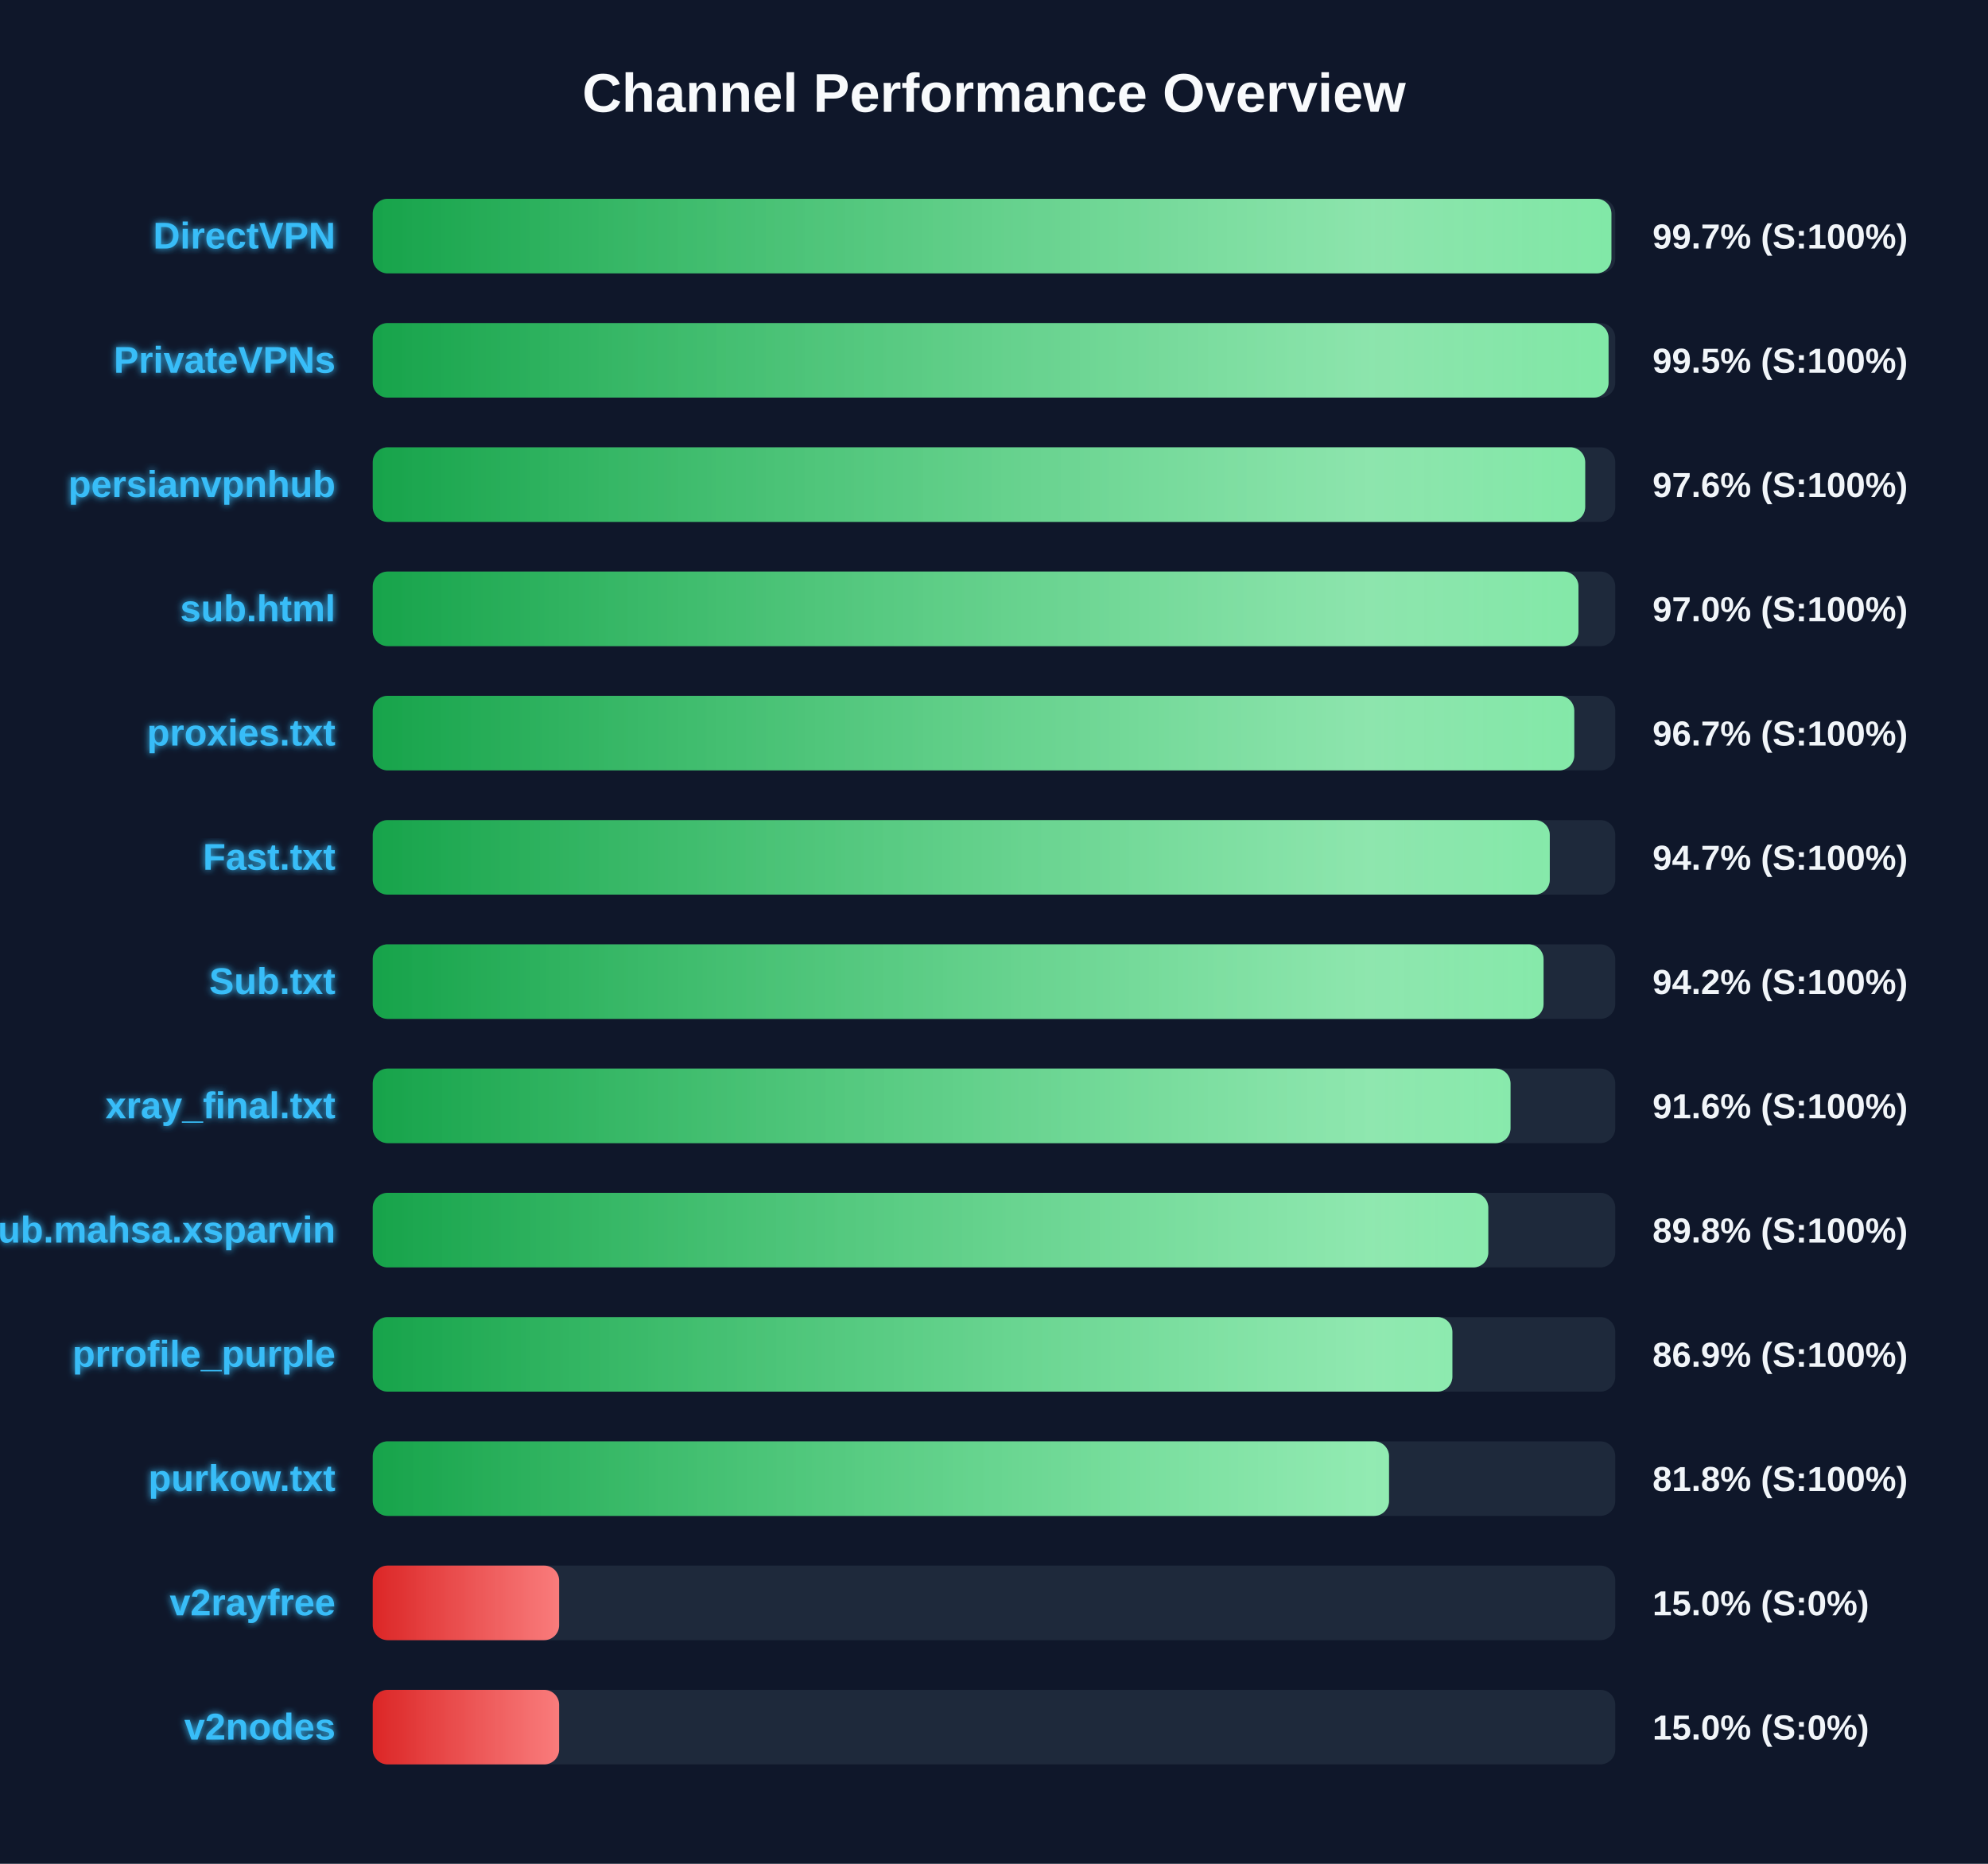
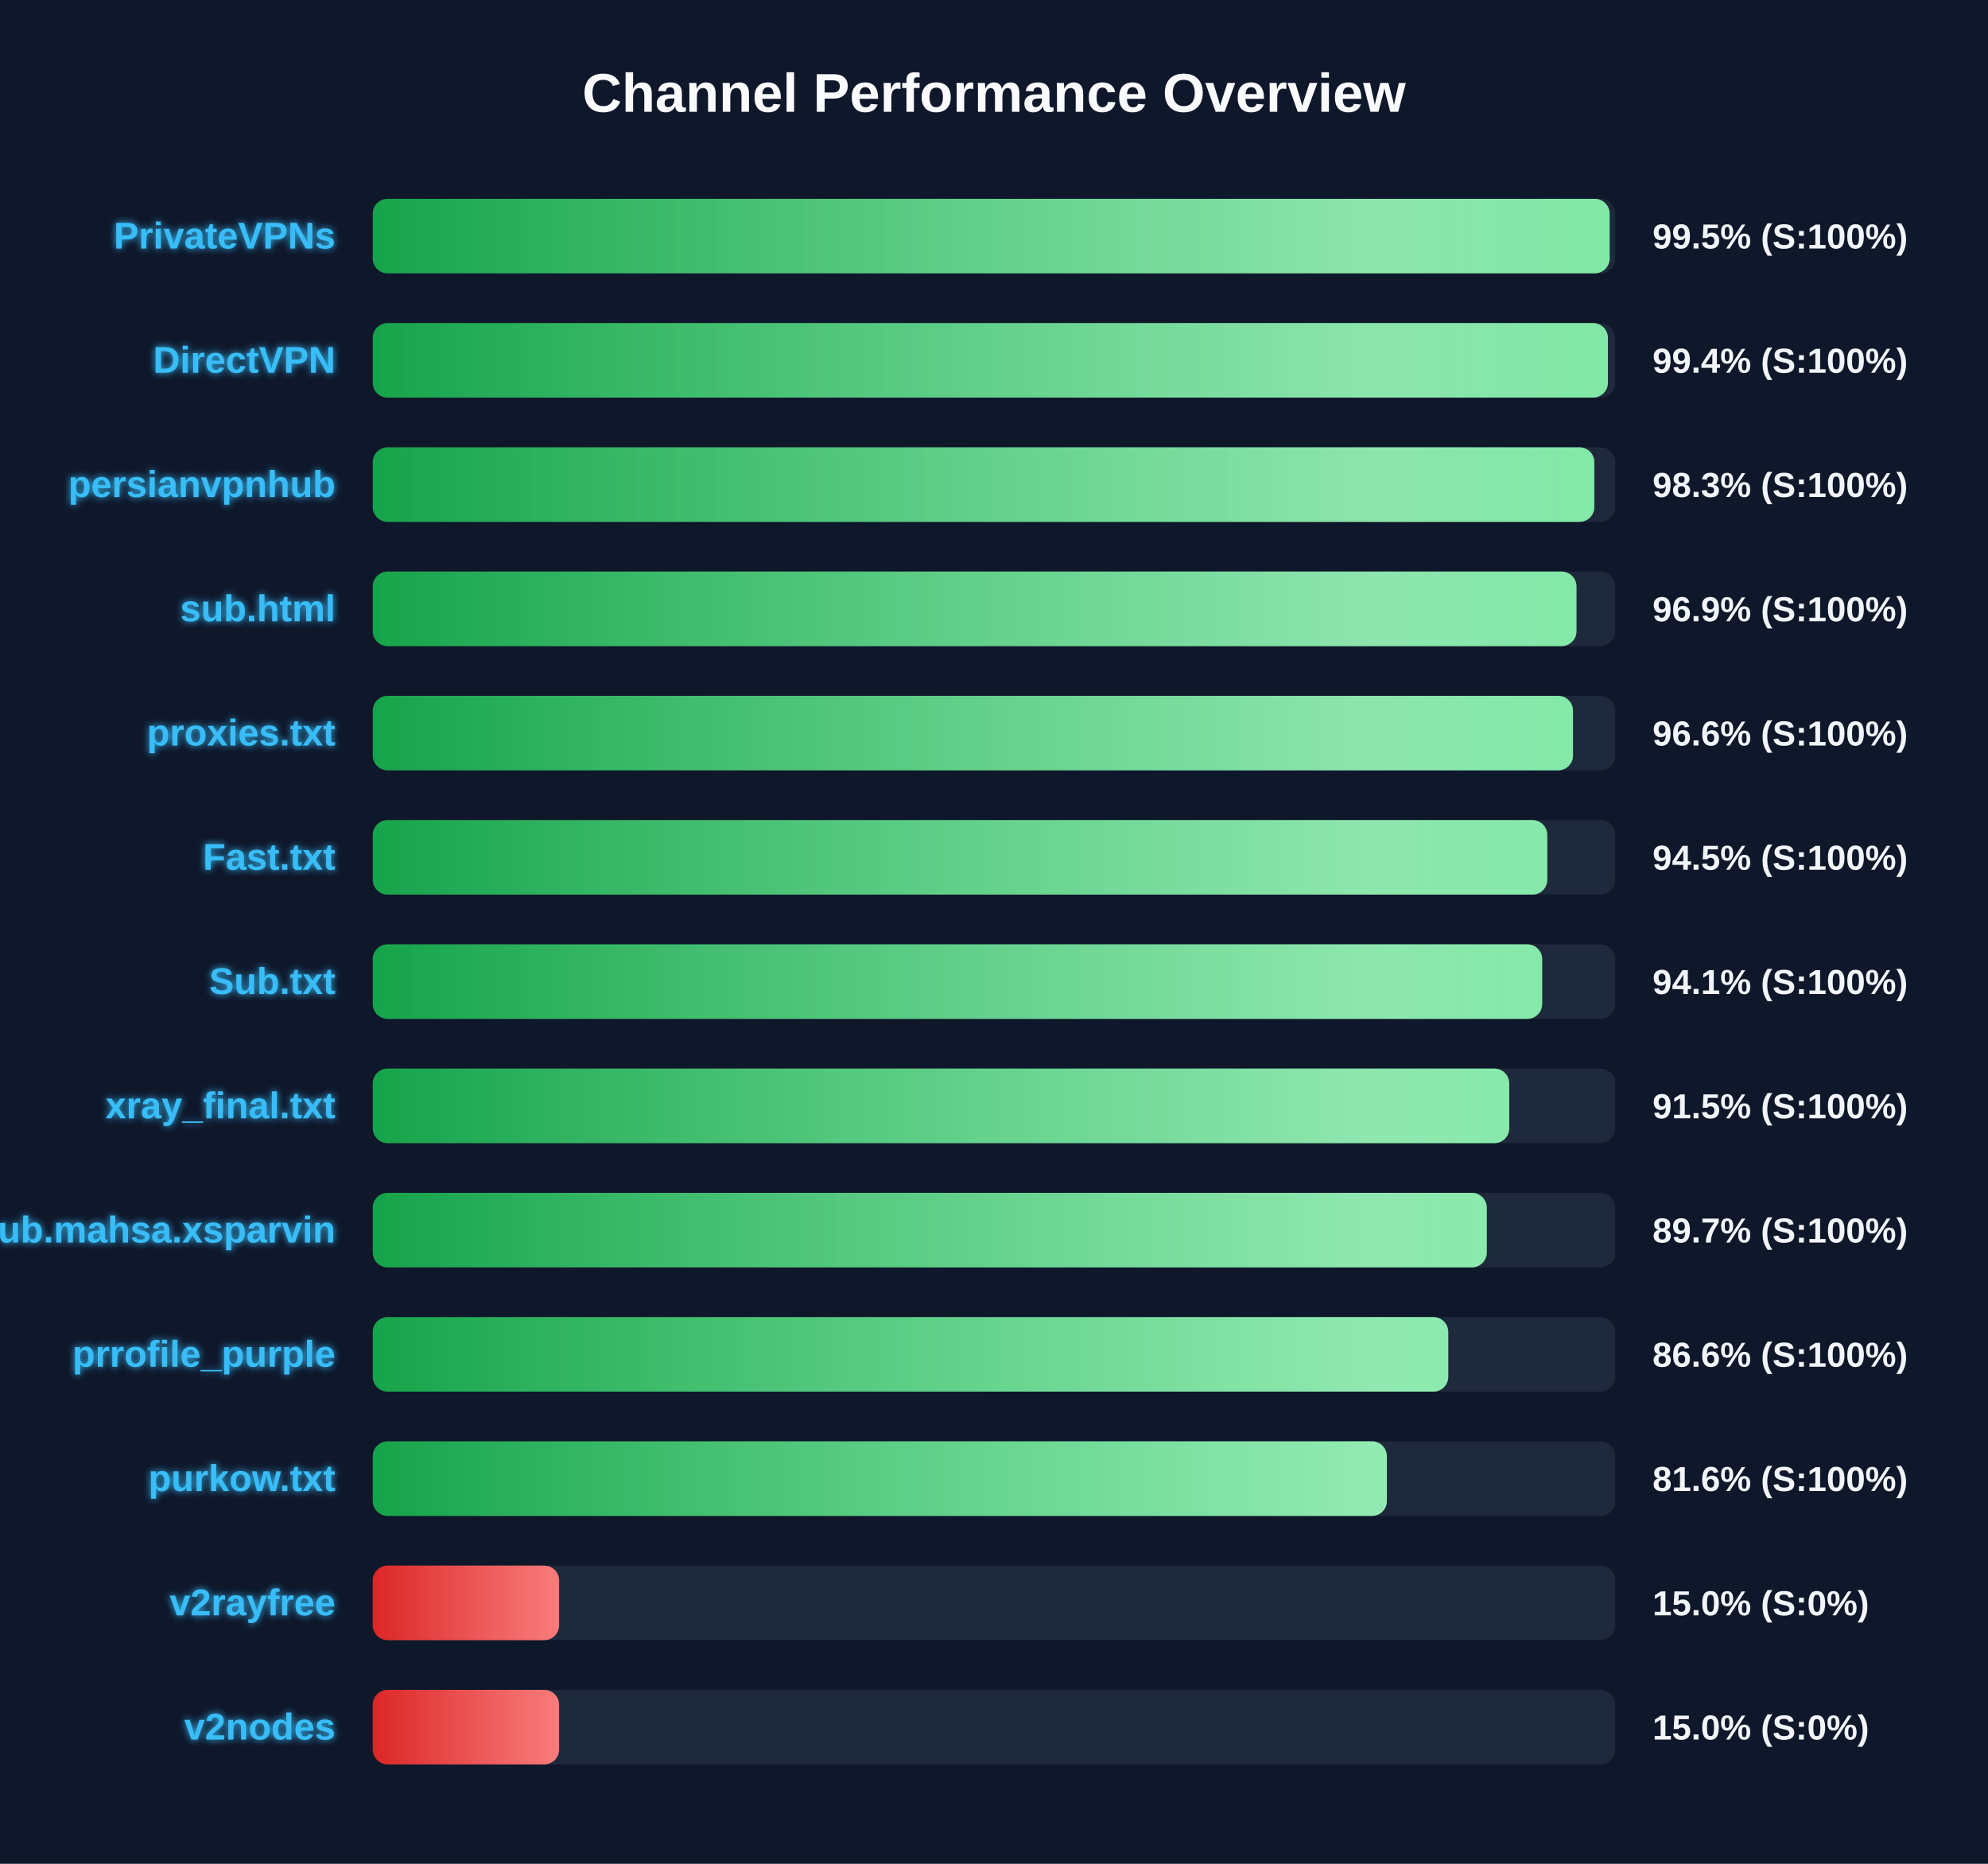
<svg xmlns="http://www.w3.org/2000/svg" width="800" height="750" version="1.1">
  <defs>
    <linearGradient id="grad-green" x1="0%" y1="0%" x2="100%" y2="0%">
      <stop offset="0%" stop-color="#16a34a" />
      <stop offset="100%" stop-color="#4ade80" />
    </linearGradient>
    <linearGradient id="grad-yellow" x1="0%" y1="0%" x2="100%" y2="0%">
      <stop offset="0%" stop-color="#ca8a04" />
      <stop offset="100%" stop-color="#fde047" />
    </linearGradient>
    <linearGradient id="grad-red" x1="0%" y1="0%" x2="100%" y2="0%">
      <stop offset="0%" stop-color="#dc2626" />
      <stop offset="100%" stop-color="#f87171" />
    </linearGradient>
    <linearGradient id="shimmer" x1="0%" y1="0%" x2="100%" y2="0%">
      <stop offset="0%" stop-color="rgba(255,255,255,0)" />
      <stop offset="50%" stop-color="rgba(255,255,255,0.4)" />
      <stop offset="100%" stop-color="rgba(255,255,255,0)" />
    </linearGradient>
    <filter id="glow" x="-20%" y="-20%" width="140%" height="140%">
      <feGaussianBlur stdDeviation="1.5" result="blur" />
      <feComposite in="SourceGraphic" in2="blur" operator="over" />
    </filter>
  </defs>
  <style>
        .bg-rect { fill: #0f172a; }
        .title { font: bold 22px 'Segoe UI', Arial, sans-serif; fill: #f8fafc; }
        .row { font: bold 15px 'Segoe UI', Arial, sans-serif; fill: #38bdf8; filter: url(#glow); }
        .score { font: bold 14px 'Segoe UI', Arial, sans-serif; fill: #f1f5f9; }
        @keyframes shimmer-anim {
            0% { transform: translateX(-100%); }
            100% { transform: translateX(200%); }
        }
        .shimmer-rect {
            animation: shimmer-anim 2.5s infinite linear;
        }
    </style>
  <rect width="100%" height="100%" class="bg-rect" />
  <text x="400" y="45" text-anchor="middle" class="title">Channel Performance Overview</text>
  <rect x="150" y="80" width="500" height="30" fill="#1e293b" rx="6" />
  <clipPath id="clip-0">
-     <rect x="150" y="80" width="498.45" height="30" rx="6" />
+     <rect x="150" y="80" width="497.75" height="30" rx="6" />
  </clipPath>
-   <rect x="150" y="80" width="498.45" height="30" fill="url(#grad-green)" rx="6" />
+   <rect x="150" y="80" width="497.75" height="30" fill="url(#grad-green)" rx="6" />
  <g clip-path="url(#clip-0)">
    <rect x="150" y="80" width="100%" height="30" fill="url(#shimmer)" class="shimmer-rect" />
  </g>
-   <text x="135" y="100" text-anchor="end" class="row">DirectVPN</text>
-   <text x="665" y="100" text-anchor="start" class="score">99.7% (S:100%)</text>
+   <text x="135" y="100" text-anchor="end" class="row">PrivateVPNs</text>
+   <text x="665" y="100" text-anchor="start" class="score">99.5% (S:100%)</text>
  <rect x="150" y="130" width="500" height="30" fill="#1e293b" rx="6" />
  <clipPath id="clip-1">
-     <rect x="150" y="130" width="497.3" height="30" rx="6" />
+     <rect x="150" y="130" width="497.05" height="30" rx="6" />
  </clipPath>
-   <rect x="150" y="130" width="497.3" height="30" fill="url(#grad-green)" rx="6" />
+   <rect x="150" y="130" width="497.05" height="30" fill="url(#grad-green)" rx="6" />
  <g clip-path="url(#clip-1)">
    <rect x="150" y="130" width="100%" height="30" fill="url(#shimmer)" class="shimmer-rect" />
  </g>
-   <text x="135" y="150" text-anchor="end" class="row">PrivateVPNs</text>
-   <text x="665" y="150" text-anchor="start" class="score">99.5% (S:100%)</text>
+   <text x="135" y="150" text-anchor="end" class="row">DirectVPN</text>
+   <text x="665" y="150" text-anchor="start" class="score">99.4% (S:100%)</text>
  <rect x="150" y="180" width="500" height="30" fill="#1e293b" rx="6" />
  <clipPath id="clip-2">
-     <rect x="150" y="180" width="487.9" height="30" rx="6" />
+     <rect x="150" y="180" width="491.6" height="30" rx="6" />
  </clipPath>
-   <rect x="150" y="180" width="487.9" height="30" fill="url(#grad-green)" rx="6" />
+   <rect x="150" y="180" width="491.6" height="30" fill="url(#grad-green)" rx="6" />
  <g clip-path="url(#clip-2)">
    <rect x="150" y="180" width="100%" height="30" fill="url(#shimmer)" class="shimmer-rect" />
  </g>
  <text x="135" y="200" text-anchor="end" class="row">persianvpnhub</text>
-   <text x="665" y="200" text-anchor="start" class="score">97.6% (S:100%)</text>
+   <text x="665" y="200" text-anchor="start" class="score">98.3% (S:100%)</text>
  <rect x="150" y="230" width="500" height="30" fill="#1e293b" rx="6" />
  <clipPath id="clip-3">
-     <rect x="150" y="230" width="485.2" height="30" rx="6" />
+     <rect x="150" y="230" width="484.4" height="30" rx="6" />
  </clipPath>
-   <rect x="150" y="230" width="485.2" height="30" fill="url(#grad-green)" rx="6" />
+   <rect x="150" y="230" width="484.4" height="30" fill="url(#grad-green)" rx="6" />
  <g clip-path="url(#clip-3)">
    <rect x="150" y="230" width="100%" height="30" fill="url(#shimmer)" class="shimmer-rect" />
  </g>
  <text x="135" y="250" text-anchor="end" class="row">sub.html</text>
-   <text x="665" y="250" text-anchor="start" class="score">97.0% (S:100%)</text>
+   <text x="665" y="250" text-anchor="start" class="score">96.9% (S:100%)</text>
  <rect x="150" y="280" width="500" height="30" fill="#1e293b" rx="6" />
  <clipPath id="clip-4">
-     <rect x="150" y="280" width="483.5" height="30" rx="6" />
+     <rect x="150" y="280" width="483.0" height="30" rx="6" />
  </clipPath>
-   <rect x="150" y="280" width="483.5" height="30" fill="url(#grad-green)" rx="6" />
+   <rect x="150" y="280" width="483.0" height="30" fill="url(#grad-green)" rx="6" />
  <g clip-path="url(#clip-4)">
    <rect x="150" y="280" width="100%" height="30" fill="url(#shimmer)" class="shimmer-rect" />
  </g>
  <text x="135" y="300" text-anchor="end" class="row">proxies.txt</text>
-   <text x="665" y="300" text-anchor="start" class="score">96.7% (S:100%)</text>
+   <text x="665" y="300" text-anchor="start" class="score">96.6% (S:100%)</text>
  <rect x="150" y="330" width="500" height="30" fill="#1e293b" rx="6" />
  <clipPath id="clip-5">
-     <rect x="150" y="330" width="473.65" height="30" rx="6" />
+     <rect x="150" y="330" width="472.65" height="30" rx="6" />
  </clipPath>
-   <rect x="150" y="330" width="473.65" height="30" fill="url(#grad-green)" rx="6" />
+   <rect x="150" y="330" width="472.65" height="30" fill="url(#grad-green)" rx="6" />
  <g clip-path="url(#clip-5)">
    <rect x="150" y="330" width="100%" height="30" fill="url(#shimmer)" class="shimmer-rect" />
  </g>
  <text x="135" y="350" text-anchor="end" class="row">Fast.txt</text>
-   <text x="665" y="350" text-anchor="start" class="score">94.7% (S:100%)</text>
+   <text x="665" y="350" text-anchor="start" class="score">94.5% (S:100%)</text>
  <rect x="150" y="380" width="500" height="30" fill="#1e293b" rx="6" />
  <clipPath id="clip-6">
-     <rect x="150" y="380" width="471.15" height="30" rx="6" />
+     <rect x="150" y="380" width="470.6" height="30" rx="6" />
  </clipPath>
-   <rect x="150" y="380" width="471.15" height="30" fill="url(#grad-green)" rx="6" />
+   <rect x="150" y="380" width="470.6" height="30" fill="url(#grad-green)" rx="6" />
  <g clip-path="url(#clip-6)">
    <rect x="150" y="380" width="100%" height="30" fill="url(#shimmer)" class="shimmer-rect" />
  </g>
  <text x="135" y="400" text-anchor="end" class="row">Sub.txt</text>
-   <text x="665" y="400" text-anchor="start" class="score">94.2% (S:100%)</text>
+   <text x="665" y="400" text-anchor="start" class="score">94.1% (S:100%)</text>
  <rect x="150" y="430" width="500" height="30" fill="#1e293b" rx="6" />
  <clipPath id="clip-7">
-     <rect x="150" y="430" width="457.85" height="30" rx="6" />
+     <rect x="150" y="430" width="457.35" height="30" rx="6" />
  </clipPath>
-   <rect x="150" y="430" width="457.85" height="30" fill="url(#grad-green)" rx="6" />
+   <rect x="150" y="430" width="457.35" height="30" fill="url(#grad-green)" rx="6" />
  <g clip-path="url(#clip-7)">
    <rect x="150" y="430" width="100%" height="30" fill="url(#shimmer)" class="shimmer-rect" />
  </g>
  <text x="135" y="450" text-anchor="end" class="row">xray_final.txt</text>
-   <text x="665" y="450" text-anchor="start" class="score">91.6% (S:100%)</text>
+   <text x="665" y="450" text-anchor="start" class="score">91.5% (S:100%)</text>
  <rect x="150" y="480" width="500" height="30" fill="#1e293b" rx="6" />
  <clipPath id="clip-8">
-     <rect x="150" y="480" width="448.9" height="30" rx="6" />
+     <rect x="150" y="480" width="448.3" height="30" rx="6" />
  </clipPath>
-   <rect x="150" y="480" width="448.9" height="30" fill="url(#grad-green)" rx="6" />
+   <rect x="150" y="480" width="448.3" height="30" fill="url(#grad-green)" rx="6" />
  <g clip-path="url(#clip-8)">
    <rect x="150" y="480" width="100%" height="30" fill="url(#shimmer)" class="shimmer-rect" />
  </g>
  <text x="135" y="500" text-anchor="end" class="row">Sub.mahsa.xsparvin</text>
-   <text x="665" y="500" text-anchor="start" class="score">89.8% (S:100%)</text>
+   <text x="665" y="500" text-anchor="start" class="score">89.7% (S:100%)</text>
  <rect x="150" y="530" width="500" height="30" fill="#1e293b" rx="6" />
  <clipPath id="clip-9">
-     <rect x="150" y="530" width="434.45" height="30" rx="6" />
+     <rect x="150" y="530" width="432.8" height="30" rx="6" />
  </clipPath>
-   <rect x="150" y="530" width="434.45" height="30" fill="url(#grad-green)" rx="6" />
+   <rect x="150" y="530" width="432.8" height="30" fill="url(#grad-green)" rx="6" />
  <g clip-path="url(#clip-9)">
    <rect x="150" y="530" width="100%" height="30" fill="url(#shimmer)" class="shimmer-rect" />
  </g>
  <text x="135" y="550" text-anchor="end" class="row">prrofile_purple</text>
-   <text x="665" y="550" text-anchor="start" class="score">86.9% (S:100%)</text>
+   <text x="665" y="550" text-anchor="start" class="score">86.6% (S:100%)</text>
  <rect x="150" y="580" width="500" height="30" fill="#1e293b" rx="6" />
  <clipPath id="clip-10">
-     <rect x="150" y="580" width="408.95" height="30" rx="6" />
+     <rect x="150" y="580" width="408.1" height="30" rx="6" />
  </clipPath>
-   <rect x="150" y="580" width="408.95" height="30" fill="url(#grad-green)" rx="6" />
+   <rect x="150" y="580" width="408.1" height="30" fill="url(#grad-green)" rx="6" />
  <g clip-path="url(#clip-10)">
    <rect x="150" y="580" width="100%" height="30" fill="url(#shimmer)" class="shimmer-rect" />
  </g>
  <text x="135" y="600" text-anchor="end" class="row">purkow.txt</text>
-   <text x="665" y="600" text-anchor="start" class="score">81.8% (S:100%)</text>
+   <text x="665" y="600" text-anchor="start" class="score">81.6% (S:100%)</text>
  <rect x="150" y="630" width="500" height="30" fill="#1e293b" rx="6" />
  <clipPath id="clip-11">
    <rect x="150" y="630" width="75.0" height="30" rx="6" />
  </clipPath>
  <rect x="150" y="630" width="75.0" height="30" fill="url(#grad-red)" rx="6" />
  <g clip-path="url(#clip-11)">
    <rect x="150" y="630" width="100%" height="30" fill="url(#shimmer)" class="shimmer-rect" />
  </g>
  <text x="135" y="650" text-anchor="end" class="row">v2rayfree</text>
  <text x="665" y="650" text-anchor="start" class="score">15.0% (S:0%)</text>
  <rect x="150" y="680" width="500" height="30" fill="#1e293b" rx="6" />
  <clipPath id="clip-12">
    <rect x="150" y="680" width="75.0" height="30" rx="6" />
  </clipPath>
  <rect x="150" y="680" width="75.0" height="30" fill="url(#grad-red)" rx="6" />
  <g clip-path="url(#clip-12)">
    <rect x="150" y="680" width="100%" height="30" fill="url(#shimmer)" class="shimmer-rect" />
  </g>
  <text x="135" y="700" text-anchor="end" class="row">v2nodes</text>
  <text x="665" y="700" text-anchor="start" class="score">15.0% (S:0%)</text>
</svg>
